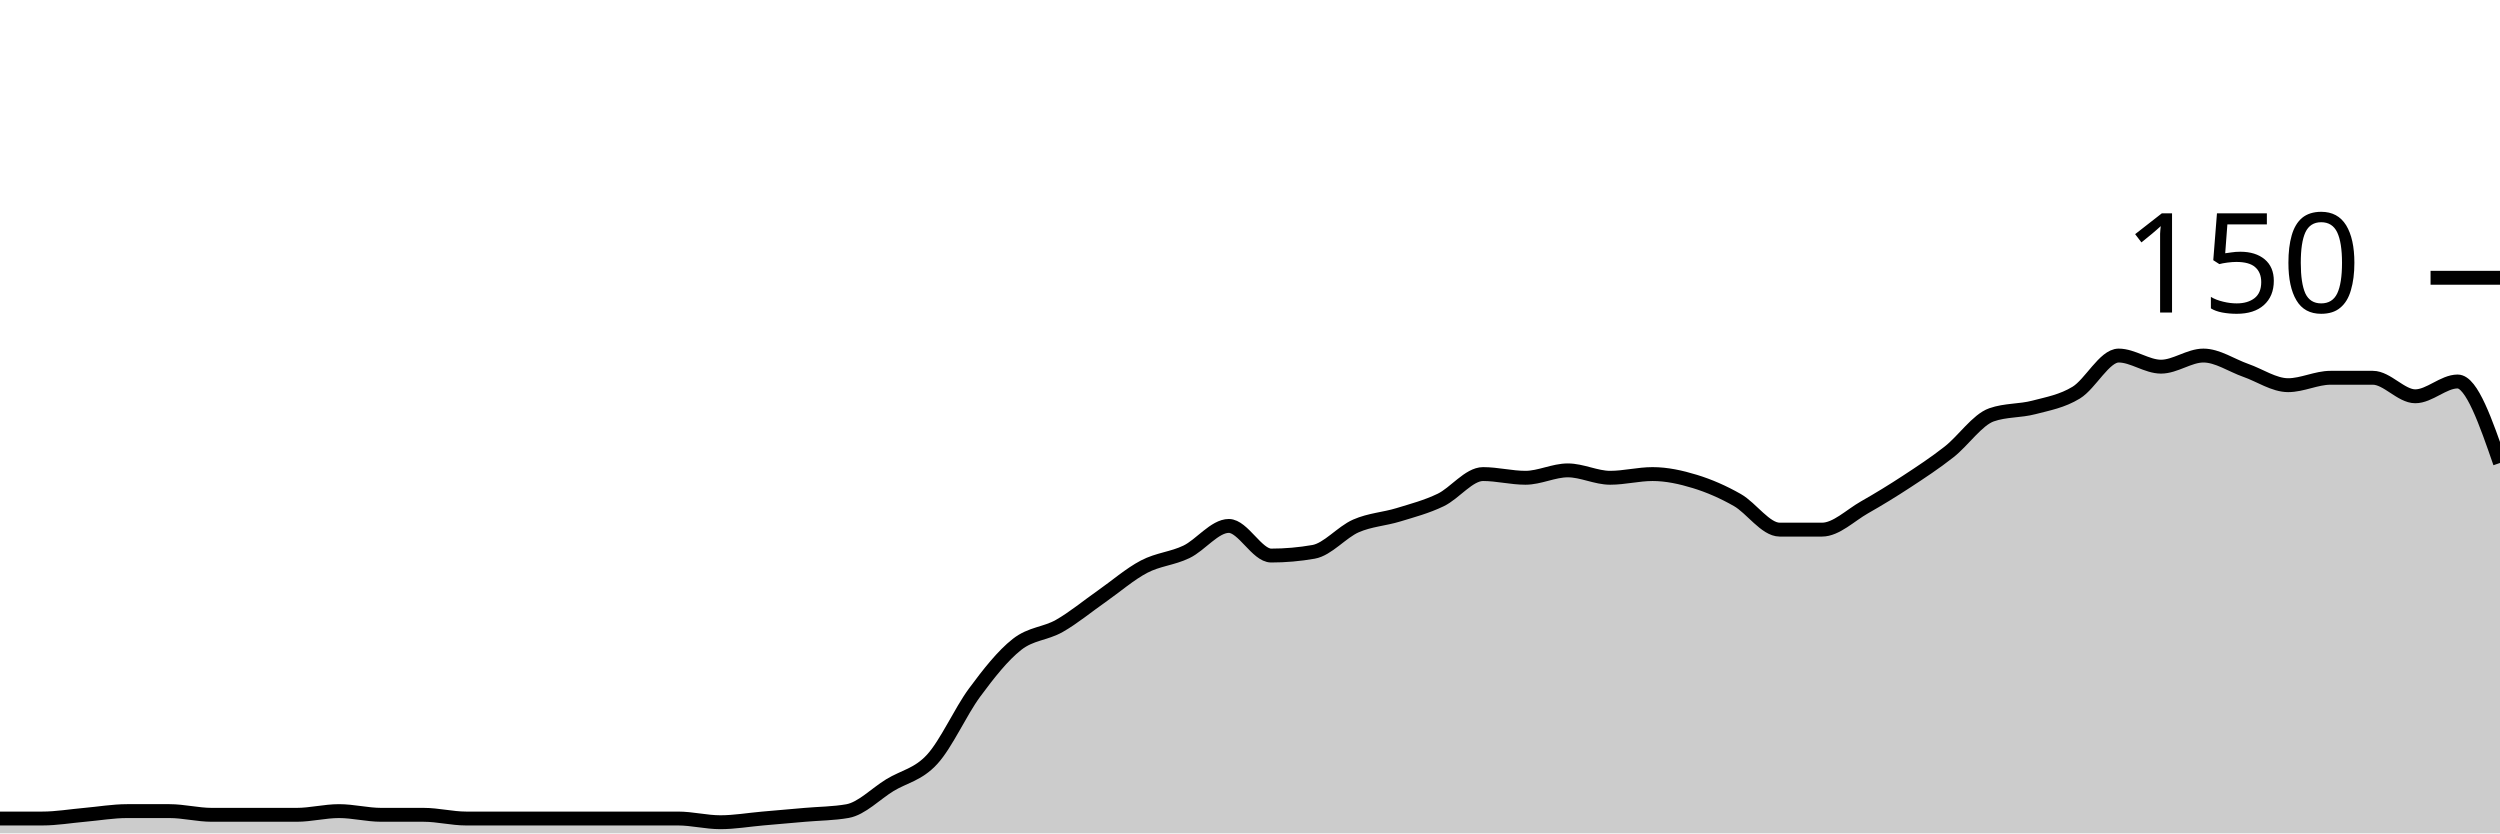
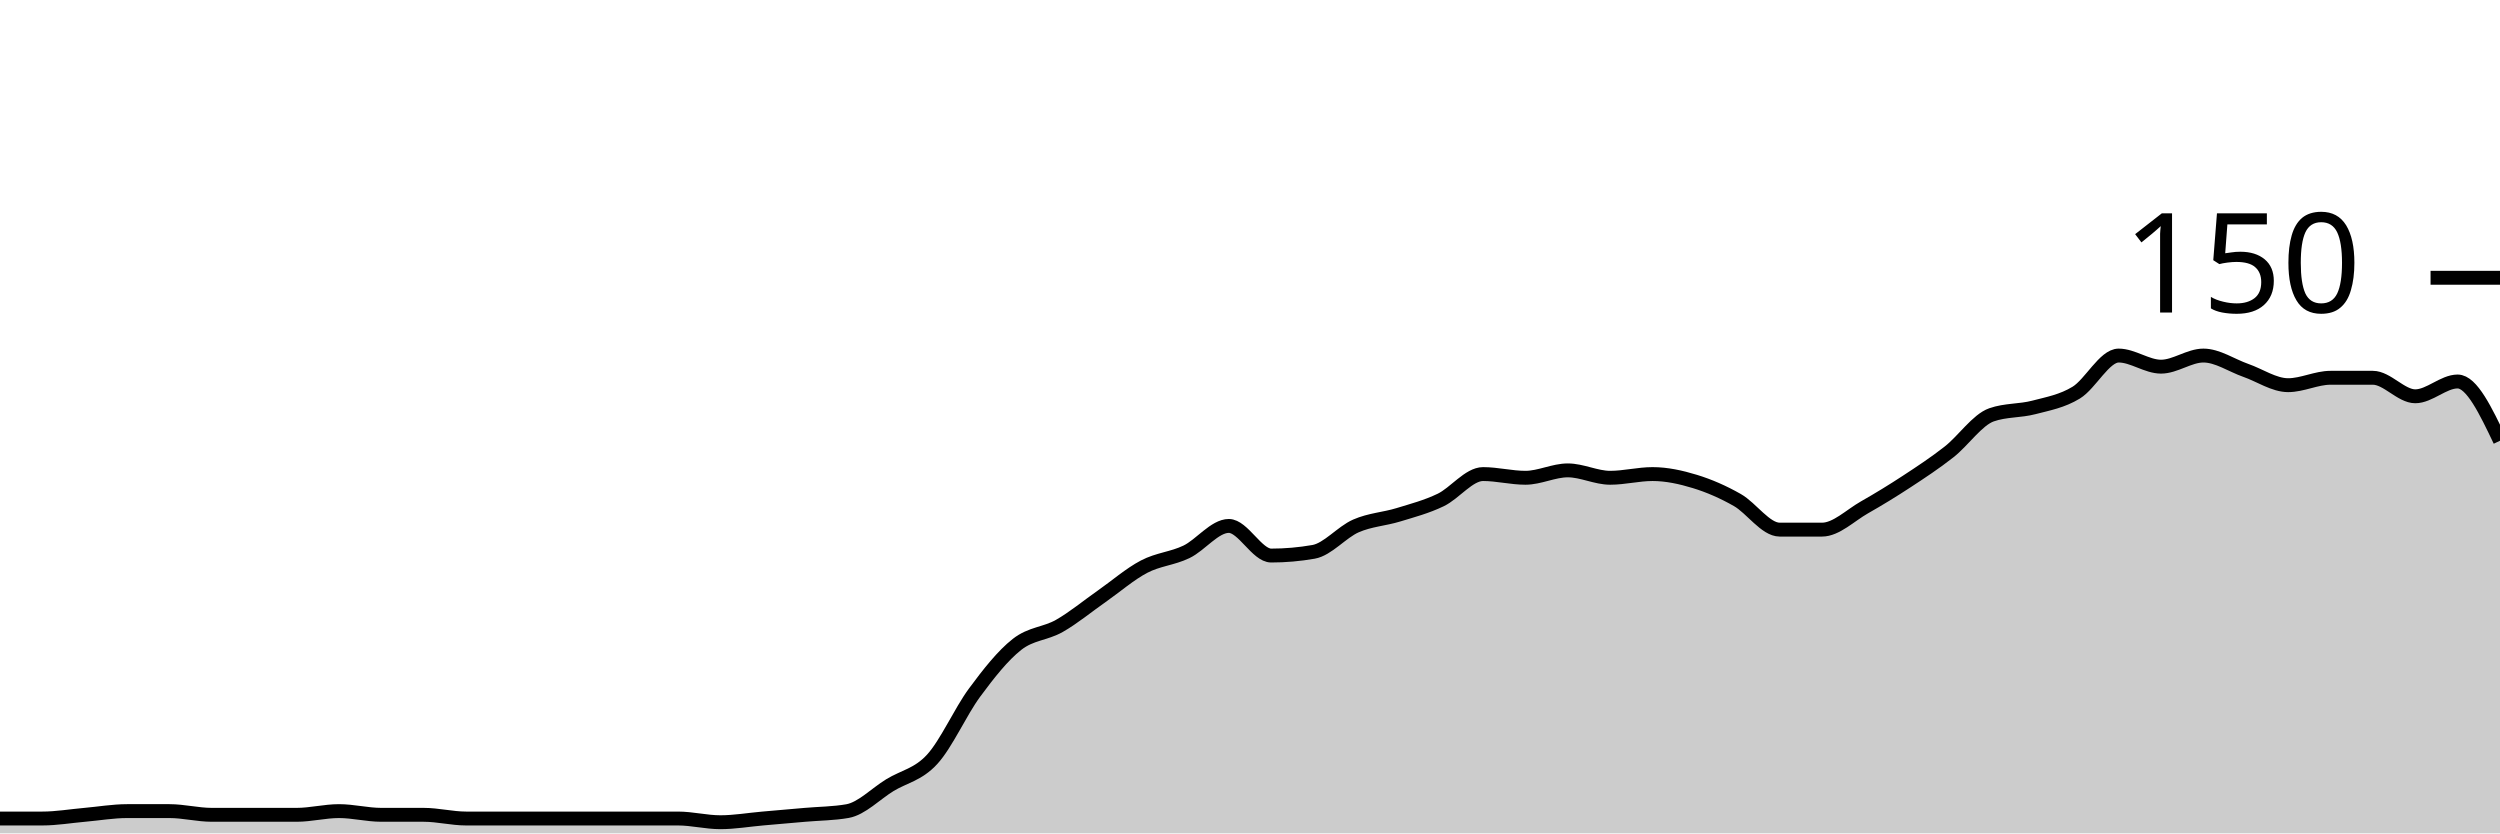
<svg xmlns="http://www.w3.org/2000/svg" viewBox="0 0 180 60">
  <g transform="translate(0,20)">
-     <path class="area" fill="rgba(0, 0, 0, 0.2)" d="M0,38.933C1.017,38.933,2.034,38.933,3.051,38.933C4.068,38.933,5.085,38.756,6.102,38.667C7.119,38.578,8.136,38.4,9.153,38.4C10.169,38.4,11.186,38.4,12.203,38.4C13.22,38.4,14.237,38.667,15.254,38.667C16.271,38.667,17.288,38.667,18.305,38.667C19.322,38.667,20.339,38.667,21.356,38.667C22.373,38.667,23.39,38.4,24.407,38.4C25.424,38.4,26.441,38.667,27.458,38.667C28.475,38.667,29.492,38.667,30.508,38.667C31.525,38.667,32.542,38.933,33.559,38.933C34.576,38.933,35.593,38.933,36.61,38.933C37.627,38.933,38.644,38.933,39.661,38.933C40.678,38.933,41.695,38.933,42.712,38.933C43.729,38.933,44.746,38.933,45.763,38.933C46.78,38.933,47.797,38.933,48.814,38.933C49.831,38.933,50.847,39.2,51.864,39.2C52.881,39.2,53.898,39.022,54.915,38.933C55.932,38.844,56.949,38.756,57.966,38.667C58.983,38.578,60,38.578,61.017,38.4C62.034,38.222,63.051,37.156,64.068,36.533C65.085,35.911,66.102,35.778,67.119,34.667C68.136,33.556,69.153,31.244,70.169,29.867C71.186,28.489,72.203,27.2,73.22,26.4C74.237,25.6,75.254,25.644,76.271,25.067C77.288,24.489,78.305,23.644,79.322,22.933C80.339,22.222,81.356,21.333,82.373,20.8C83.39,20.267,84.407,20.222,85.424,19.733C86.441,19.244,87.458,17.867,88.475,17.867C89.492,17.867,90.508,20,91.525,20C92.542,20,93.559,19.911,94.576,19.733C95.593,19.556,96.61,18.311,97.627,17.867C98.644,17.422,99.661,17.378,100.678,17.067C101.695,16.756,102.712,16.489,103.729,16C104.746,15.511,105.763,14.133,106.78,14.133C107.797,14.133,108.814,14.4,109.831,14.4C110.847,14.4,111.864,13.867,112.881,13.867C113.898,13.867,114.915,14.4,115.932,14.4C116.949,14.4,117.966,14.133,118.983,14.133C120,14.133,121.017,14.356,122.034,14.667C123.051,14.978,124.068,15.422,125.085,16C126.102,16.578,127.119,18.133,128.136,18.133C129.153,18.133,130.169,18.133,131.186,18.133C132.203,18.133,133.22,17.111,134.237,16.533C135.254,15.956,136.271,15.333,137.288,14.667C138.305,14,139.322,13.333,140.339,12.533C141.356,11.733,142.373,10.222,143.39,9.867C144.407,9.511,145.424,9.6,146.441,9.333C147.458,9.067,148.475,8.889,149.492,8.267C150.508,7.644,151.525,5.6,152.542,5.6C153.559,5.6,154.576,6.4,155.593,6.4C156.61,6.4,157.627,5.6,158.644,5.6C159.661,5.6,160.678,6.311,161.695,6.667C162.712,7.022,163.729,7.733,164.746,7.733C165.763,7.733,166.78,7.2,167.797,7.2C168.814,7.2,169.831,7.2,170.847,7.2C171.864,7.2,172.881,8.533,173.898,8.533C174.915,8.533,175.932,7.467,176.949,7.467C177.966,7.467,178.983,10.4,180,13.333L180,40C178.983,40,177.966,40,176.949,40C175.932,40,174.915,40,173.898,40C172.881,40,171.864,40,170.847,40C169.831,40,168.814,40,167.797,40C166.78,40,165.763,40,164.746,40C163.729,40,162.712,40,161.695,40C160.678,40,159.661,40,158.644,40C157.627,40,156.61,40,155.593,40C154.576,40,153.559,40,152.542,40C151.525,40,150.508,40,149.492,40C148.475,40,147.458,40,146.441,40C145.424,40,144.407,40,143.39,40C142.373,40,141.356,40,140.339,40C139.322,40,138.305,40,137.288,40C136.271,40,135.254,40,134.237,40C133.22,40,132.203,40,131.186,40C130.169,40,129.153,40,128.136,40C127.119,40,126.102,40,125.085,40C124.068,40,123.051,40,122.034,40C121.017,40,120,40,118.983,40C117.966,40,116.949,40,115.932,40C114.915,40,113.898,40,112.881,40C111.864,40,110.847,40,109.831,40C108.814,40,107.797,40,106.78,40C105.763,40,104.746,40,103.729,40C102.712,40,101.695,40,100.678,40C99.661,40,98.644,40,97.627,40C96.61,40,95.593,40,94.576,40C93.559,40,92.542,40,91.525,40C90.508,40,89.492,40,88.475,40C87.458,40,86.441,40,85.424,40C84.407,40,83.39,40,82.373,40C81.356,40,80.339,40,79.322,40C78.305,40,77.288,40,76.271,40C75.254,40,74.237,40,73.22,40C72.203,40,71.186,40,70.169,40C69.153,40,68.136,40,67.119,40C66.102,40,65.085,40,64.068,40C63.051,40,62.034,40,61.017,40C60,40,58.983,40,57.966,40C56.949,40,55.932,40,54.915,40C53.898,40,52.881,40,51.864,40C50.847,40,49.831,40,48.814,40C47.797,40,46.78,40,45.763,40C44.746,40,43.729,40,42.712,40C41.695,40,40.678,40,39.661,40C38.644,40,37.627,40,36.61,40C35.593,40,34.576,40,33.559,40C32.542,40,31.525,40,30.508,40C29.492,40,28.475,40,27.458,40C26.441,40,25.424,40,24.407,40C23.39,40,22.373,40,21.356,40C20.339,40,19.322,40,18.305,40C17.288,40,16.271,40,15.254,40C14.237,40,13.22,40,12.203,40C11.186,40,10.169,40,9.153,40C8.136,40,7.119,40,6.102,40C5.085,40,4.068,40,3.051,40C2.034,40,1.017,40,0,40Z" />
-     <path class="line" stroke="black" fill="none" d="M0,38.933C1.017,38.933,2.034,38.933,3.051,38.933C4.068,38.933,5.085,38.756,6.102,38.667C7.119,38.578,8.136,38.4,9.153,38.4C10.169,38.4,11.186,38.4,12.203,38.4C13.22,38.4,14.237,38.667,15.254,38.667C16.271,38.667,17.288,38.667,18.305,38.667C19.322,38.667,20.339,38.667,21.356,38.667C22.373,38.667,23.39,38.4,24.407,38.4C25.424,38.4,26.441,38.667,27.458,38.667C28.475,38.667,29.492,38.667,30.508,38.667C31.525,38.667,32.542,38.933,33.559,38.933C34.576,38.933,35.593,38.933,36.61,38.933C37.627,38.933,38.644,38.933,39.661,38.933C40.678,38.933,41.695,38.933,42.712,38.933C43.729,38.933,44.746,38.933,45.763,38.933C46.78,38.933,47.797,38.933,48.814,38.933C49.831,38.933,50.847,39.2,51.864,39.2C52.881,39.2,53.898,39.022,54.915,38.933C55.932,38.844,56.949,38.756,57.966,38.667C58.983,38.578,60,38.578,61.017,38.4C62.034,38.222,63.051,37.156,64.068,36.533C65.085,35.911,66.102,35.778,67.119,34.667C68.136,33.556,69.153,31.244,70.169,29.867C71.186,28.489,72.203,27.2,73.22,26.4C74.237,25.6,75.254,25.644,76.271,25.067C77.288,24.489,78.305,23.644,79.322,22.933C80.339,22.222,81.356,21.333,82.373,20.8C83.39,20.267,84.407,20.222,85.424,19.733C86.441,19.244,87.458,17.867,88.475,17.867C89.492,17.867,90.508,20,91.525,20C92.542,20,93.559,19.911,94.576,19.733C95.593,19.556,96.61,18.311,97.627,17.867C98.644,17.422,99.661,17.378,100.678,17.067C101.695,16.756,102.712,16.489,103.729,16C104.746,15.511,105.763,14.133,106.78,14.133C107.797,14.133,108.814,14.4,109.831,14.4C110.847,14.4,111.864,13.867,112.881,13.867C113.898,13.867,114.915,14.4,115.932,14.4C116.949,14.4,117.966,14.133,118.983,14.133C120,14.133,121.017,14.356,122.034,14.667C123.051,14.978,124.068,15.422,125.085,16C126.102,16.578,127.119,18.133,128.136,18.133C129.153,18.133,130.169,18.133,131.186,18.133C132.203,18.133,133.22,17.111,134.237,16.533C135.254,15.956,136.271,15.333,137.288,14.667C138.305,14,139.322,13.333,140.339,12.533C141.356,11.733,142.373,10.222,143.39,9.867C144.407,9.511,145.424,9.6,146.441,9.333C147.458,9.067,148.475,8.889,149.492,8.267C150.508,7.644,151.525,5.6,152.542,5.6C153.559,5.6,154.576,6.4,155.593,6.4C156.61,6.4,157.627,5.6,158.644,5.6C159.661,5.6,160.678,6.311,161.695,6.667C162.712,7.022,163.729,7.733,164.746,7.733C165.763,7.733,166.78,7.2,167.797,7.2C168.814,7.2,169.831,7.2,170.847,7.2C171.864,7.2,172.881,8.533,173.898,8.533C174.915,8.533,175.932,7.467,176.949,7.467C177.966,7.467,178.983,10.4,180,13.333" />
+     <path class="area" fill="rgba(0, 0, 0, 0.2)" d="M0,38.933C1.017,38.933,2.034,38.933,3.051,38.933C4.068,38.933,5.085,38.756,6.102,38.667C7.119,38.578,8.136,38.4,9.153,38.4C10.169,38.4,11.186,38.4,12.203,38.4C13.22,38.4,14.237,38.667,15.254,38.667C16.271,38.667,17.288,38.667,18.305,38.667C19.322,38.667,20.339,38.667,21.356,38.667C22.373,38.667,23.39,38.4,24.407,38.4C25.424,38.4,26.441,38.667,27.458,38.667C28.475,38.667,29.492,38.667,30.508,38.667C31.525,38.667,32.542,38.933,33.559,38.933C34.576,38.933,35.593,38.933,36.61,38.933C37.627,38.933,38.644,38.933,39.661,38.933C40.678,38.933,41.695,38.933,42.712,38.933C43.729,38.933,44.746,38.933,45.763,38.933C46.78,38.933,47.797,38.933,48.814,38.933C49.831,38.933,50.847,39.2,51.864,39.2C52.881,39.2,53.898,39.022,54.915,38.933C55.932,38.844,56.949,38.756,57.966,38.667C58.983,38.578,60,38.578,61.017,38.4C62.034,38.222,63.051,37.156,64.068,36.533C65.085,35.911,66.102,35.778,67.119,34.667C68.136,33.556,69.153,31.244,70.169,29.867C71.186,28.489,72.203,27.2,73.22,26.4C74.237,25.6,75.254,25.644,76.271,25.067C77.288,24.489,78.305,23.644,79.322,22.933C80.339,22.222,81.356,21.333,82.373,20.8C83.39,20.267,84.407,20.222,85.424,19.733C86.441,19.244,87.458,17.867,88.475,17.867C89.492,17.867,90.508,20,91.525,20C92.542,20,93.559,19.911,94.576,19.733C95.593,19.556,96.61,18.311,97.627,17.867C98.644,17.422,99.661,17.378,100.678,17.067C101.695,16.756,102.712,16.489,103.729,16C104.746,15.511,105.763,14.133,106.78,14.133C107.797,14.133,108.814,14.4,109.831,14.4C110.847,14.4,111.864,13.867,112.881,13.867C113.898,13.867,114.915,14.4,115.932,14.4C116.949,14.4,117.966,14.133,118.983,14.133C120,14.133,121.017,14.356,122.034,14.667C123.051,14.978,124.068,15.422,125.085,16C126.102,16.578,127.119,18.133,128.136,18.133C129.153,18.133,130.169,18.133,131.186,18.133C132.203,18.133,133.22,17.111,134.237,16.533C135.254,15.956,136.271,15.333,137.288,14.667C138.305,14,139.322,13.333,140.339,12.533C141.356,11.733,142.373,10.222,143.39,9.867C144.407,9.511,145.424,9.6,146.441,9.333C147.458,9.067,148.475,8.889,149.492,8.267C150.508,7.644,151.525,5.6,152.542,5.6C153.559,5.6,154.576,6.4,155.593,6.4C156.61,6.4,157.627,5.6,158.644,5.6C159.661,5.6,160.678,6.311,161.695,6.667C162.712,7.022,163.729,7.733,164.746,7.733C165.763,7.733,166.78,7.2,167.797,7.2C168.814,7.2,169.831,7.2,170.847,7.2C171.864,7.2,172.881,8.533,173.898,8.533C174.915,8.533,175.932,7.467,176.949,7.467C177.966,7.467,178.983,9.6,180,11.733L180,40C178.983,40,177.966,40,176.949,40C175.932,40,174.915,40,173.898,40C172.881,40,171.864,40,170.847,40C169.831,40,168.814,40,167.797,40C166.78,40,165.763,40,164.746,40C163.729,40,162.712,40,161.695,40C160.678,40,159.661,40,158.644,40C157.627,40,156.61,40,155.593,40C154.576,40,153.559,40,152.542,40C151.525,40,150.508,40,149.492,40C148.475,40,147.458,40,146.441,40C145.424,40,144.407,40,143.39,40C142.373,40,141.356,40,140.339,40C139.322,40,138.305,40,137.288,40C136.271,40,135.254,40,134.237,40C133.22,40,132.203,40,131.186,40C130.169,40,129.153,40,128.136,40C127.119,40,126.102,40,125.085,40C124.068,40,123.051,40,122.034,40C121.017,40,120,40,118.983,40C117.966,40,116.949,40,115.932,40C114.915,40,113.898,40,112.881,40C111.864,40,110.847,40,109.831,40C108.814,40,107.797,40,106.78,40C105.763,40,104.746,40,103.729,40C102.712,40,101.695,40,100.678,40C99.661,40,98.644,40,97.627,40C96.61,40,95.593,40,94.576,40C93.559,40,92.542,40,91.525,40C90.508,40,89.492,40,88.475,40C87.458,40,86.441,40,85.424,40C84.407,40,83.39,40,82.373,40C81.356,40,80.339,40,79.322,40C78.305,40,77.288,40,76.271,40C75.254,40,74.237,40,73.22,40C72.203,40,71.186,40,70.169,40C69.153,40,68.136,40,67.119,40C66.102,40,65.085,40,64.068,40C63.051,40,62.034,40,61.017,40C60,40,58.983,40,57.966,40C56.949,40,55.932,40,54.915,40C53.898,40,52.881,40,51.864,40C50.847,40,49.831,40,48.814,40C47.797,40,46.78,40,45.763,40C44.746,40,43.729,40,42.712,40C41.695,40,40.678,40,39.661,40C38.644,40,37.627,40,36.61,40C35.593,40,34.576,40,33.559,40C32.542,40,31.525,40,30.508,40C29.492,40,28.475,40,27.458,40C26.441,40,25.424,40,24.407,40C23.39,40,22.373,40,21.356,40C20.339,40,19.322,40,18.305,40C17.288,40,16.271,40,15.254,40C14.237,40,13.22,40,12.203,40C11.186,40,10.169,40,9.153,40C8.136,40,7.119,40,6.102,40C5.085,40,4.068,40,3.051,40C2.034,40,1.017,40,0,40Z" />
+     <path class="line" stroke="black" fill="none" d="M0,38.933C1.017,38.933,2.034,38.933,3.051,38.933C4.068,38.933,5.085,38.756,6.102,38.667C7.119,38.578,8.136,38.4,9.153,38.4C10.169,38.4,11.186,38.4,12.203,38.4C13.22,38.4,14.237,38.667,15.254,38.667C16.271,38.667,17.288,38.667,18.305,38.667C19.322,38.667,20.339,38.667,21.356,38.667C22.373,38.667,23.39,38.4,24.407,38.4C25.424,38.4,26.441,38.667,27.458,38.667C28.475,38.667,29.492,38.667,30.508,38.667C31.525,38.667,32.542,38.933,33.559,38.933C34.576,38.933,35.593,38.933,36.61,38.933C37.627,38.933,38.644,38.933,39.661,38.933C40.678,38.933,41.695,38.933,42.712,38.933C43.729,38.933,44.746,38.933,45.763,38.933C46.78,38.933,47.797,38.933,48.814,38.933C49.831,38.933,50.847,39.2,51.864,39.2C52.881,39.2,53.898,39.022,54.915,38.933C55.932,38.844,56.949,38.756,57.966,38.667C58.983,38.578,60,38.578,61.017,38.4C62.034,38.222,63.051,37.156,64.068,36.533C65.085,35.911,66.102,35.778,67.119,34.667C68.136,33.556,69.153,31.244,70.169,29.867C71.186,28.489,72.203,27.2,73.22,26.4C74.237,25.6,75.254,25.644,76.271,25.067C77.288,24.489,78.305,23.644,79.322,22.933C80.339,22.222,81.356,21.333,82.373,20.8C83.39,20.267,84.407,20.222,85.424,19.733C86.441,19.244,87.458,17.867,88.475,17.867C89.492,17.867,90.508,20,91.525,20C92.542,20,93.559,19.911,94.576,19.733C95.593,19.556,96.61,18.311,97.627,17.867C98.644,17.422,99.661,17.378,100.678,17.067C101.695,16.756,102.712,16.489,103.729,16C104.746,15.511,105.763,14.133,106.78,14.133C107.797,14.133,108.814,14.4,109.831,14.4C110.847,14.4,111.864,13.867,112.881,13.867C113.898,13.867,114.915,14.4,115.932,14.4C116.949,14.4,117.966,14.133,118.983,14.133C120,14.133,121.017,14.356,122.034,14.667C123.051,14.978,124.068,15.422,125.085,16C126.102,16.578,127.119,18.133,128.136,18.133C129.153,18.133,130.169,18.133,131.186,18.133C132.203,18.133,133.22,17.111,134.237,16.533C135.254,15.956,136.271,15.333,137.288,14.667C138.305,14,139.322,13.333,140.339,12.533C141.356,11.733,142.373,10.222,143.39,9.867C144.407,9.511,145.424,9.6,146.441,9.333C147.458,9.067,148.475,8.889,149.492,8.267C150.508,7.644,151.525,5.6,152.542,5.6C153.559,5.6,154.576,6.4,155.593,6.4C156.61,6.4,157.627,5.6,158.644,5.6C159.661,5.6,160.678,6.311,161.695,6.667C162.712,7.022,163.729,7.733,164.746,7.733C165.763,7.733,166.78,7.2,167.797,7.2C168.814,7.2,169.831,7.2,170.847,7.2C171.864,7.2,172.881,8.533,173.898,8.533C174.915,8.533,175.932,7.467,176.949,7.467C177.966,7.467,178.983,9.6,180,11.733" />
    <path class="axis-ceiling" stroke-width="1" stroke="black" fill="none" d="M175,0L180,0" />
    <text class="axis-ceiling-label" font-family="sans-serif" text-anchor="end" font-size="10px" x="170" y="2.5">150</text>
  </g>
</svg>
